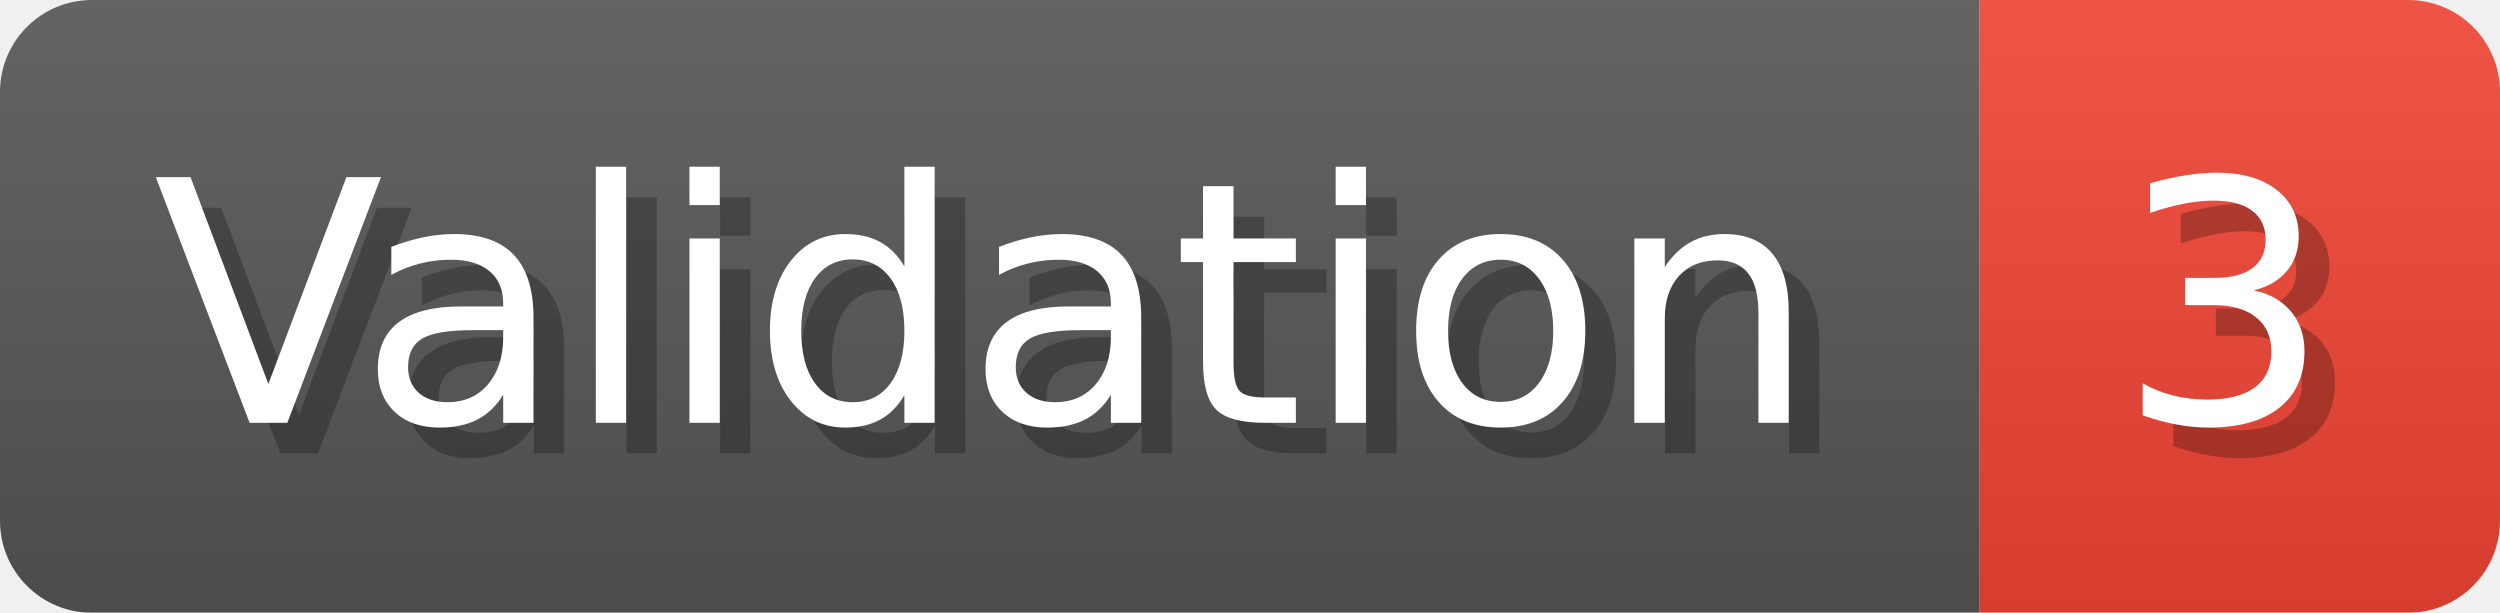
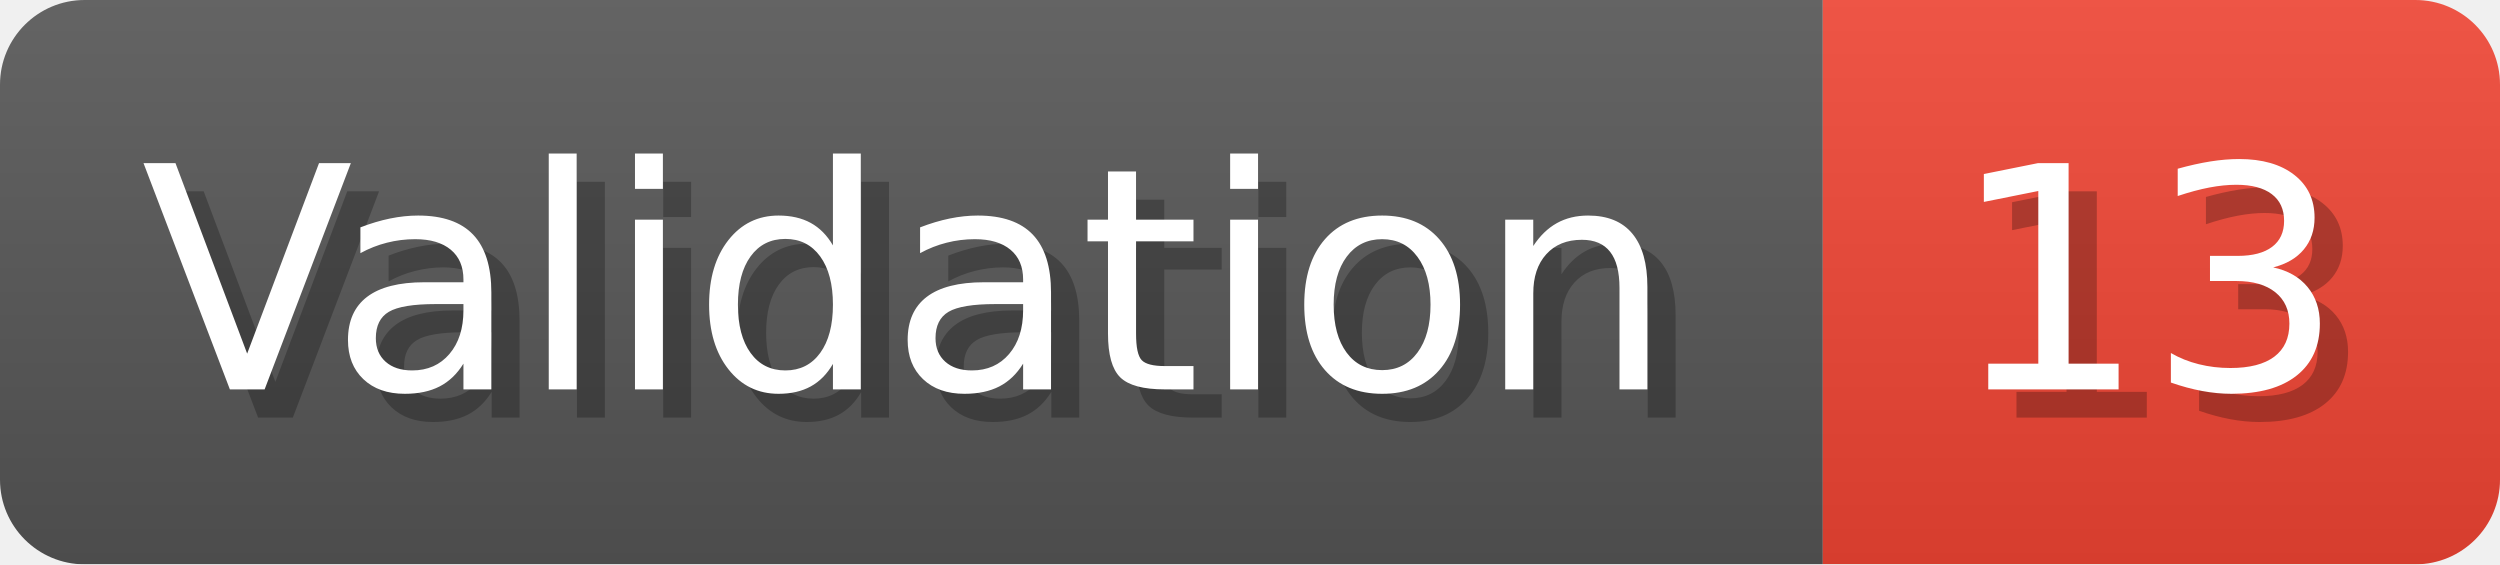
- <svg xmlns="http://www.w3.org/2000/svg" width="81.6" height="20" viewBox="0 0 816 200" role="img" aria-label="Validation: 3">
+ <svg xmlns="http://www.w3.org/2000/svg" width="88.6" height="20" viewBox="0 0 886 200" role="img" aria-label="Validation: 13">
  <linearGradient id="a" x2="0" y2="100%">
    <stop offset="0" stop-opacity=".1" stop-color="#EEE" />
    <stop offset="1" stop-opacity=".1" />
  </linearGradient>
  <mask id="m">
-     <rect width="816" height="200" rx="30" fill="#FFF" />
+     <rect width="886" height="200" rx="30" fill="#FFF" />
  </mask>
  <g mask="url(#m)">
    <rect width="646" height="200" fill="#555" />
-     <rect width="170" height="200" fill="#E43" x="646" />
-     <rect width="816" height="200" fill="url(#a)" />
+     <rect width="240" height="200" fill="#E43" x="646" />
+     <rect width="886" height="200" fill="url(#a)" />
  </g>
  <g aria-hidden="true" fill="#fff" text-anchor="start" font-family="Verdana,DejaVu Sans,sans-serif" font-size="110">
    <text x="60" y="148" textLength="546" fill="#000" opacity="0.25">Validation</text>
    <text x="50" y="138" textLength="546">Validation</text>
-     <text x="701" y="148" textLength="70" fill="#000" opacity="0.25">3</text>
-     <text x="691" y="138" textLength="70">3</text>
+     <text x="701" y="148" textLength="140" fill="#000" opacity="0.25">13</text>
+     <text x="691" y="138" textLength="140">13</text>
  </g>
</svg>
